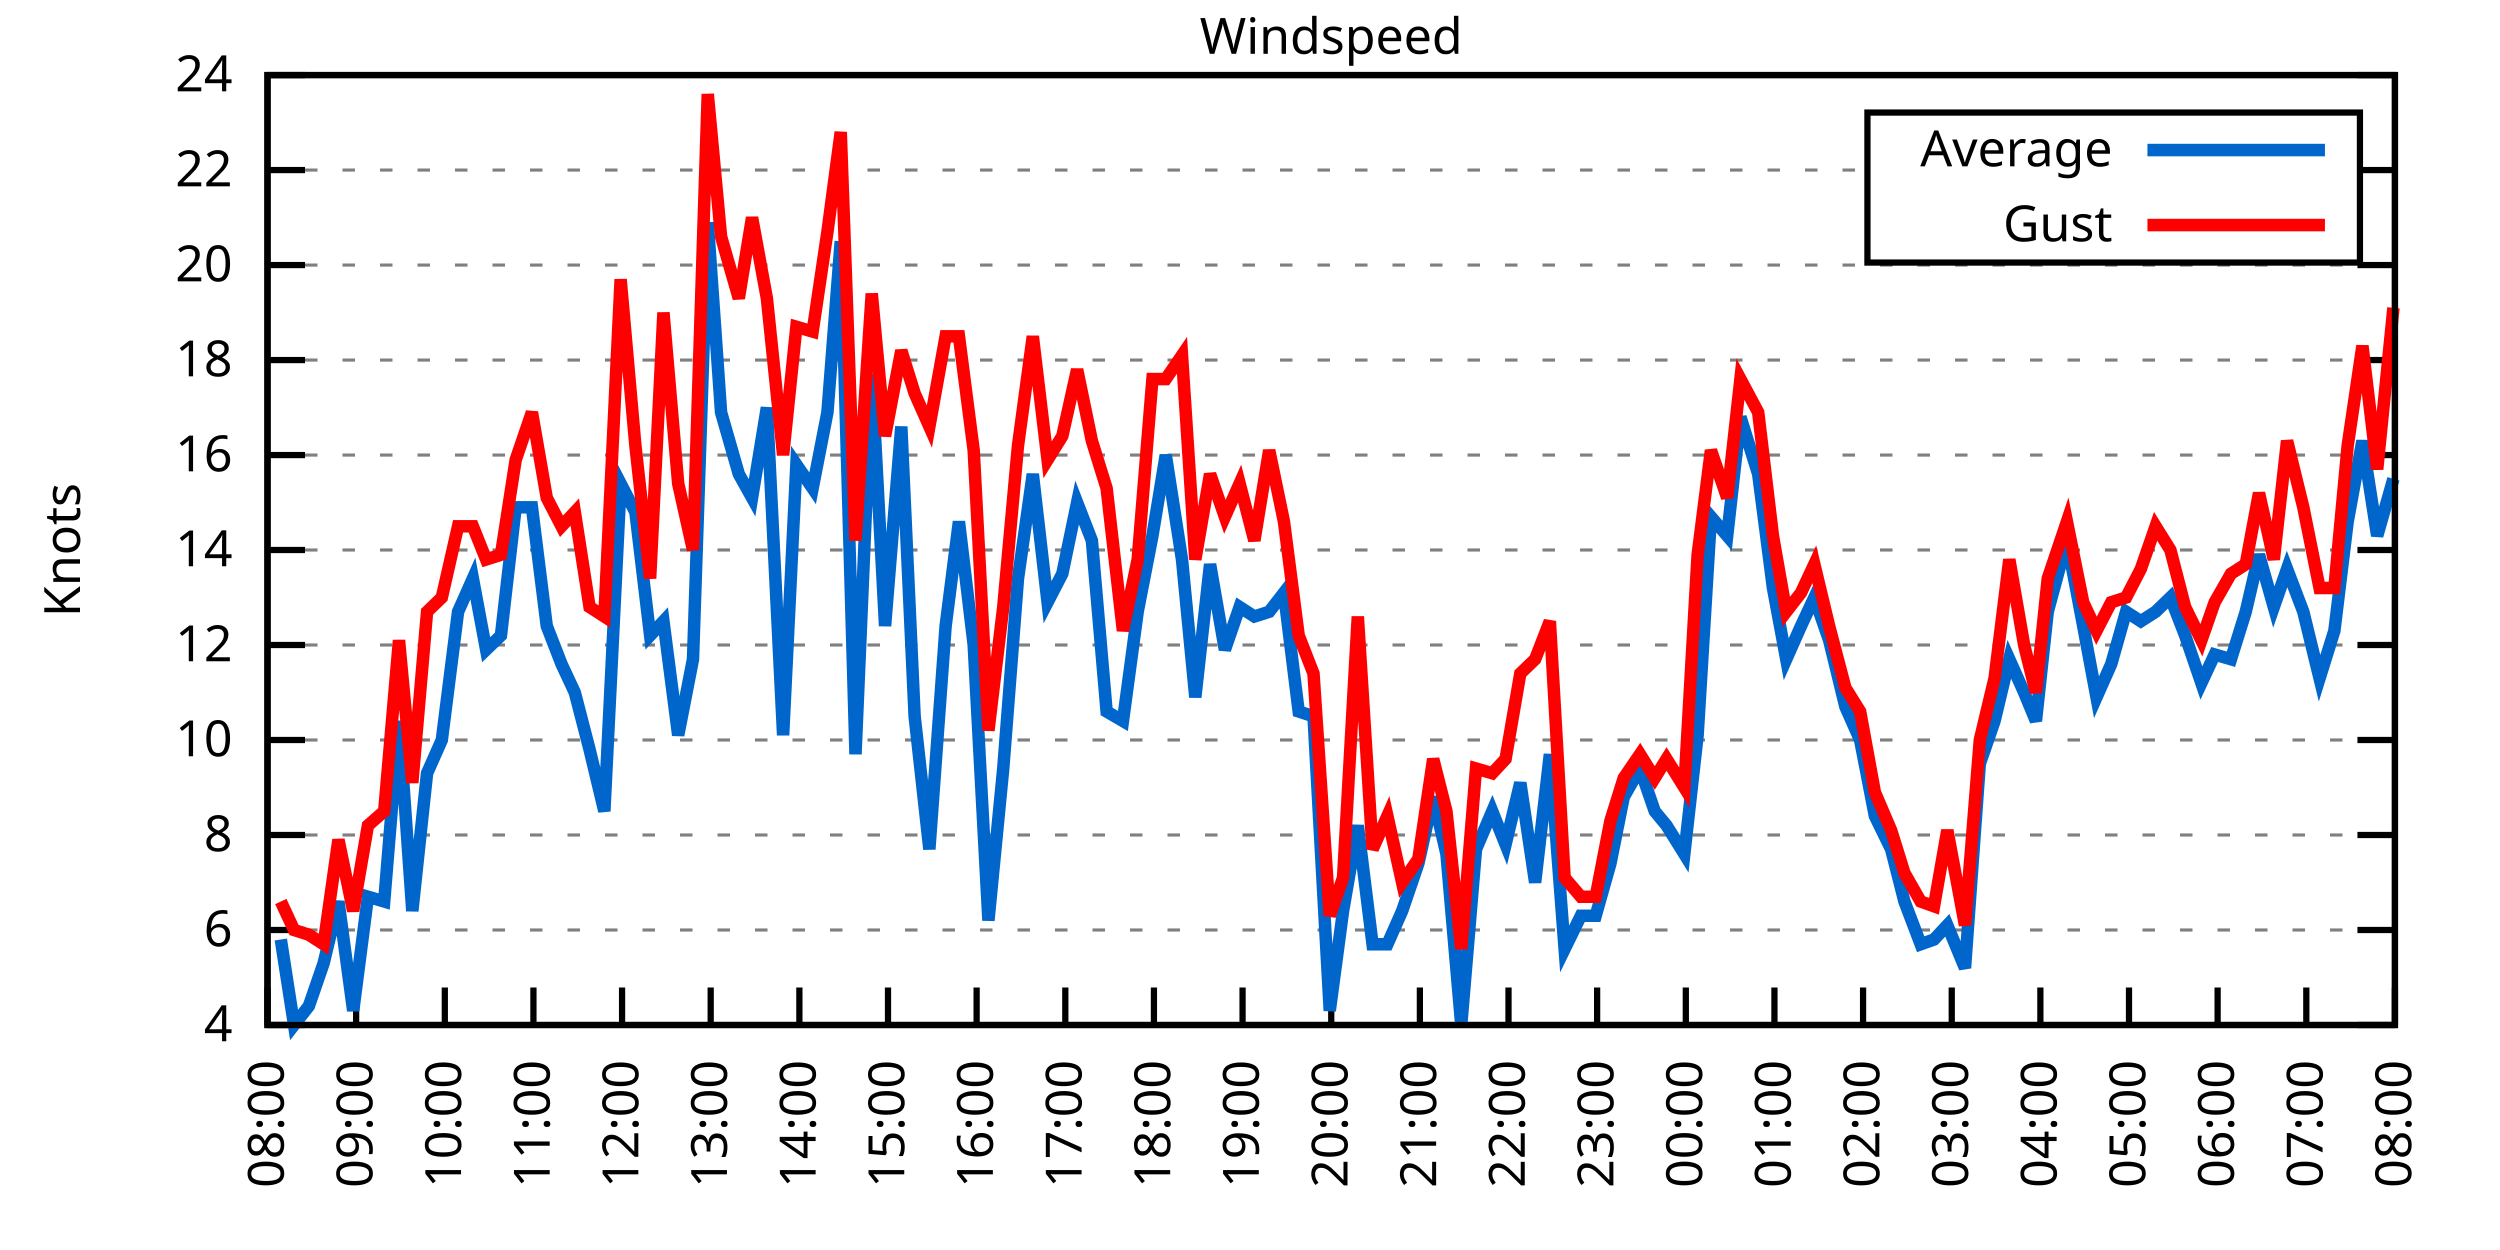
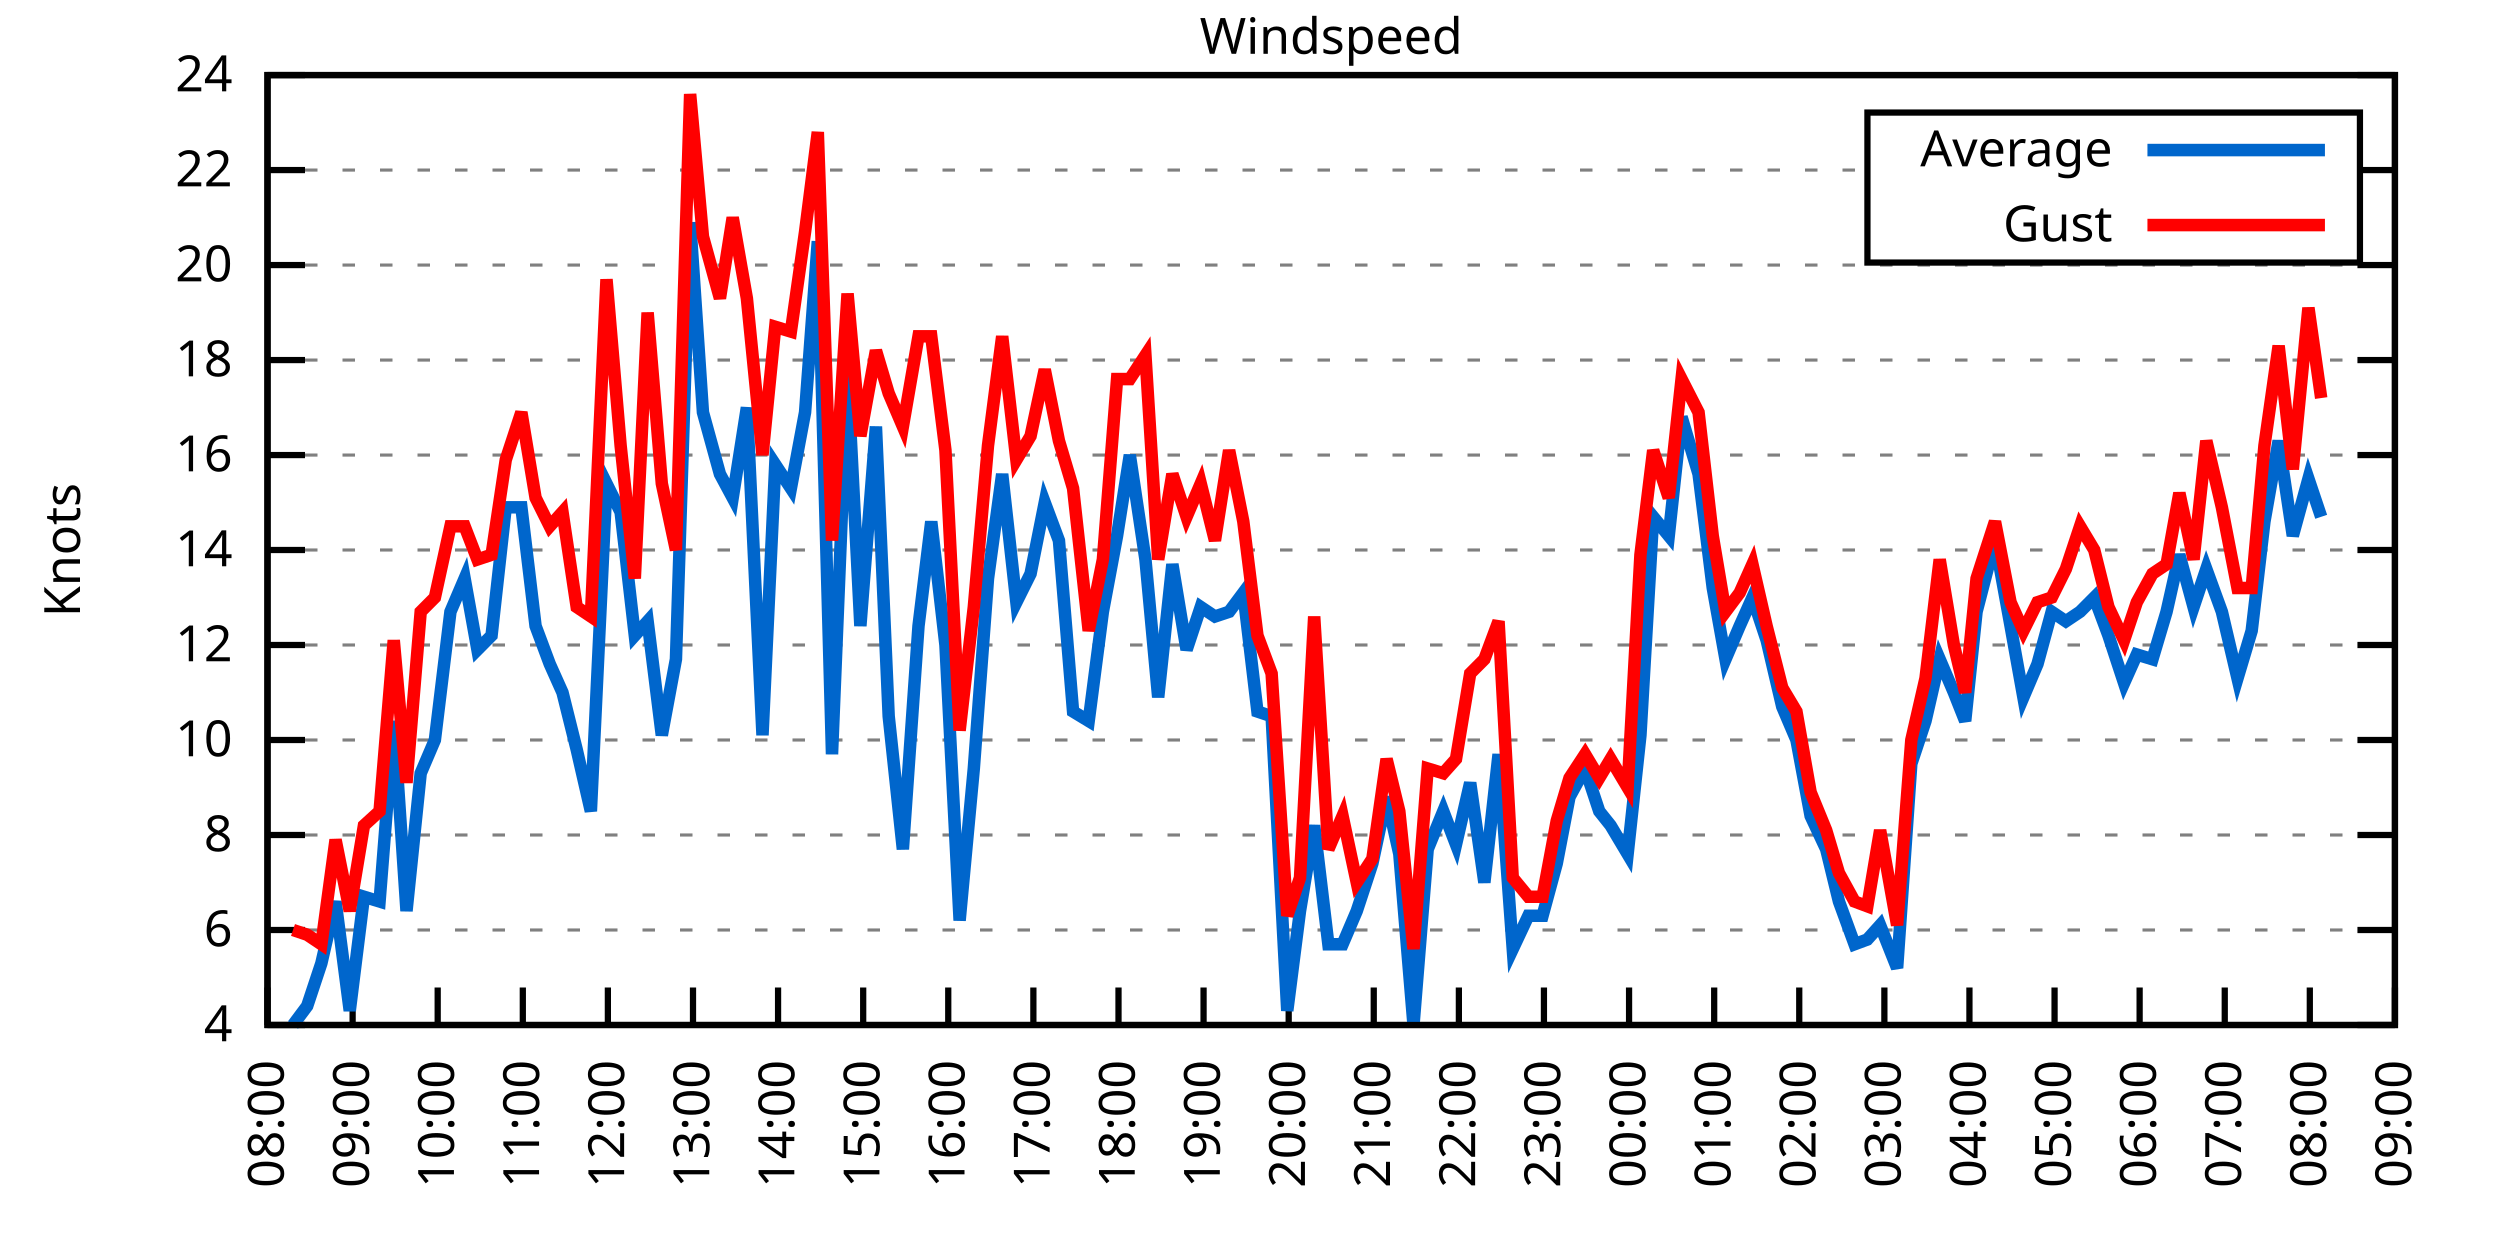
<svg xmlns="http://www.w3.org/2000/svg" xmlns:xlink="http://www.w3.org/1999/xlink" width="400" height="200" viewBox="0 0 400 200">
  <g id="gnuplot_canvas">
    <rect x="0" y="0" width="400" height="200" fill="none" />
    <defs>
      <circle id="gpDot" r="0.5" stroke-width="0.5" stroke="currentColor" />
      <path id="gpPt0" stroke-width="0.333" stroke="currentColor" d="M-1,0 h2 M0,-1 v2" />
      <path id="gpPt1" stroke-width="0.333" stroke="currentColor" d="M-1,-1 L1,1 M1,-1 L-1,1" />
      <path id="gpPt2" stroke-width="0.333" stroke="currentColor" d="M-1,0 L1,0 M0,-1 L0,1 M-1,-1 L1,1 M-1,1 L1,-1" />
      <rect id="gpPt3" stroke-width="0.333" stroke="currentColor" x="-1" y="-1" width="2" height="2" />
      <rect id="gpPt4" stroke-width="0.333" stroke="currentColor" fill="currentColor" x="-1" y="-1" width="2" height="2" />
      <circle id="gpPt5" stroke-width="0.333" stroke="currentColor" cx="0" cy="0" r="1" />
      <use xlink:href="#gpPt5" id="gpPt6" fill="currentColor" stroke="none" />
      <path id="gpPt7" stroke-width="0.333" stroke="currentColor" d="M0,-1.33 L-1.33,0.67 L1.33,0.67 z" />
      <use xlink:href="#gpPt7" id="gpPt8" fill="currentColor" stroke="none" />
      <use xlink:href="#gpPt7" id="gpPt9" stroke="currentColor" transform="rotate(180)" />
      <use xlink:href="#gpPt9" id="gpPt10" fill="currentColor" stroke="none" />
      <use xlink:href="#gpPt3" id="gpPt11" stroke="currentColor" transform="rotate(45)" />
      <use xlink:href="#gpPt11" id="gpPt12" fill="currentColor" stroke="none" />
      <path id="gpPt13" stroke-width="0.333" stroke="currentColor" d="M0,1.330 L1.265,0.411 L0.782,-1.067 L-0.782,-1.076 L-1.265,0.411 z" />
      <use xlink:href="#gpPt13" id="gpPt14" fill="currentColor" stroke="none" />
      <filter id="textbox" filterUnits="objectBoundingBox" x="0" y="0" height="1" width="1">
        <feFlood flood-color="white" flood-opacity="1" result="bgnd" />
        <feComposite in="SourceGraphic" in2="bgnd" operator="atop" />
      </filter>
      <filter id="greybox" filterUnits="objectBoundingBox" x="0" y="0" height="1" width="1">
        <feFlood flood-color="lightgrey" flood-opacity="1" result="grey" />
        <feComposite in="SourceGraphic" in2="grey" operator="atop" />
      </filter>
    </defs>
    <g fill="none" color="white" stroke="currentColor" stroke-width="1.00" stroke-linecap="butt" stroke-linejoin="miter">
</g>
    <g fill="none" color="black" stroke="currentColor" stroke-width="1.00" stroke-linecap="butt" stroke-linejoin="miter">
      <g stroke="none" shape-rendering="crispEdges">
        <polygon fill="rgb(255, 255, 255)" points="42.80,164.00 383.18,164.00 383.18,12.02 42.80,12.02 " />
      </g>
    </g>
    <g fill="none" color="black" stroke="currentColor" stroke-width="1.00" stroke-linecap="butt" stroke-linejoin="miter">
</g>
    <g fill="none" color="black" stroke="black" stroke-width="0.50" stroke-linecap="butt" stroke-linejoin="miter">
</g>
    <g fill="none" color="gray" stroke="currentColor" stroke-width="0.50" stroke-linecap="butt" stroke-linejoin="miter">
      <path stroke="gray" stroke-dasharray="2,4" class="gridline" d="M42.80,164.00 L383.19,164.00  " />
    </g>
    <g fill="none" color="gray" stroke="gray" stroke-width="1.00" stroke-linecap="butt" stroke-linejoin="miter">
</g>
    <g fill="none" color="black" stroke="currentColor" stroke-width="1.00" stroke-linecap="butt" stroke-linejoin="miter">
      <path stroke="black" d="M42.80,164.00 L48.80,164.00 M383.19,164.00 L377.19,164.00  " />
      <g transform="translate(37.20,166.60)" stroke="none" fill="black" font-family="Sans" font-size="8.00" text-anchor="end">
        <text>
          <tspan font-family="Sans"> 4</tspan>
        </text>
      </g>
    </g>
    <g fill="none" color="black" stroke="currentColor" stroke-width="1.00" stroke-linecap="butt" stroke-linejoin="miter">
</g>
    <g fill="none" color="black" stroke="black" stroke-width="0.50" stroke-linecap="butt" stroke-linejoin="miter">
</g>
    <g fill="none" color="gray" stroke="currentColor" stroke-width="0.50" stroke-linecap="butt" stroke-linejoin="miter">
      <path stroke="gray" stroke-dasharray="2,4" class="gridline" d="M42.80,148.80 L383.19,148.80  " />
    </g>
    <g fill="none" color="gray" stroke="gray" stroke-width="1.00" stroke-linecap="butt" stroke-linejoin="miter">
</g>
    <g fill="none" color="black" stroke="currentColor" stroke-width="1.00" stroke-linecap="butt" stroke-linejoin="miter">
      <path stroke="black" d="M42.80,148.80 L48.80,148.80 M383.19,148.80 L377.19,148.80  " />
      <g transform="translate(37.20,151.40)" stroke="none" fill="black" font-family="Sans" font-size="8.00" text-anchor="end">
        <text>
          <tspan font-family="Sans"> 6</tspan>
        </text>
      </g>
    </g>
    <g fill="none" color="black" stroke="currentColor" stroke-width="1.00" stroke-linecap="butt" stroke-linejoin="miter">
</g>
    <g fill="none" color="black" stroke="black" stroke-width="0.50" stroke-linecap="butt" stroke-linejoin="miter">
</g>
    <g fill="none" color="gray" stroke="currentColor" stroke-width="0.50" stroke-linecap="butt" stroke-linejoin="miter">
      <path stroke="gray" stroke-dasharray="2,4" class="gridline" d="M42.80,133.60 L383.19,133.60  " />
    </g>
    <g fill="none" color="gray" stroke="gray" stroke-width="1.00" stroke-linecap="butt" stroke-linejoin="miter">
</g>
    <g fill="none" color="black" stroke="currentColor" stroke-width="1.00" stroke-linecap="butt" stroke-linejoin="miter">
      <path stroke="black" d="M42.80,133.60 L48.80,133.60 M383.19,133.60 L377.19,133.60  " />
      <g transform="translate(37.20,136.20)" stroke="none" fill="black" font-family="Sans" font-size="8.00" text-anchor="end">
        <text>
          <tspan font-family="Sans"> 8</tspan>
        </text>
      </g>
    </g>
    <g fill="none" color="black" stroke="currentColor" stroke-width="1.00" stroke-linecap="butt" stroke-linejoin="miter">
</g>
    <g fill="none" color="black" stroke="black" stroke-width="0.50" stroke-linecap="butt" stroke-linejoin="miter">
</g>
    <g fill="none" color="gray" stroke="currentColor" stroke-width="0.50" stroke-linecap="butt" stroke-linejoin="miter">
      <path stroke="gray" stroke-dasharray="2,4" class="gridline" d="M42.80,118.40 L383.19,118.40  " />
    </g>
    <g fill="none" color="gray" stroke="gray" stroke-width="1.00" stroke-linecap="butt" stroke-linejoin="miter">
</g>
    <g fill="none" color="black" stroke="currentColor" stroke-width="1.00" stroke-linecap="butt" stroke-linejoin="miter">
      <path stroke="black" d="M42.80,118.40 L48.80,118.40 M383.19,118.40 L377.19,118.40  " />
      <g transform="translate(37.20,121.00)" stroke="none" fill="black" font-family="Sans" font-size="8.00" text-anchor="end">
        <text>
          <tspan font-family="Sans"> 10</tspan>
        </text>
      </g>
    </g>
    <g fill="none" color="black" stroke="currentColor" stroke-width="1.00" stroke-linecap="butt" stroke-linejoin="miter">
</g>
    <g fill="none" color="black" stroke="black" stroke-width="0.50" stroke-linecap="butt" stroke-linejoin="miter">
</g>
    <g fill="none" color="gray" stroke="currentColor" stroke-width="0.50" stroke-linecap="butt" stroke-linejoin="miter">
      <path stroke="gray" stroke-dasharray="2,4" class="gridline" d="M42.80,103.20 L383.19,103.20  " />
    </g>
    <g fill="none" color="gray" stroke="gray" stroke-width="1.00" stroke-linecap="butt" stroke-linejoin="miter">
</g>
    <g fill="none" color="black" stroke="currentColor" stroke-width="1.00" stroke-linecap="butt" stroke-linejoin="miter">
      <path stroke="black" d="M42.80,103.20 L48.80,103.20 M383.19,103.20 L377.19,103.20  " />
      <g transform="translate(37.20,105.80)" stroke="none" fill="black" font-family="Sans" font-size="8.00" text-anchor="end">
        <text>
          <tspan font-family="Sans"> 12</tspan>
        </text>
      </g>
    </g>
    <g fill="none" color="black" stroke="currentColor" stroke-width="1.00" stroke-linecap="butt" stroke-linejoin="miter">
</g>
    <g fill="none" color="black" stroke="black" stroke-width="0.50" stroke-linecap="butt" stroke-linejoin="miter">
</g>
    <g fill="none" color="gray" stroke="currentColor" stroke-width="0.50" stroke-linecap="butt" stroke-linejoin="miter">
      <path stroke="gray" stroke-dasharray="2,4" class="gridline" d="M42.80,88.00 L383.19,88.00  " />
    </g>
    <g fill="none" color="gray" stroke="gray" stroke-width="1.00" stroke-linecap="butt" stroke-linejoin="miter">
</g>
    <g fill="none" color="black" stroke="currentColor" stroke-width="1.00" stroke-linecap="butt" stroke-linejoin="miter">
      <path stroke="black" d="M42.80,88.00 L48.80,88.00 M383.19,88.00 L377.19,88.00  " />
      <g transform="translate(37.20,90.60)" stroke="none" fill="black" font-family="Sans" font-size="8.00" text-anchor="end">
        <text>
          <tspan font-family="Sans"> 14</tspan>
        </text>
      </g>
    </g>
    <g fill="none" color="black" stroke="currentColor" stroke-width="1.00" stroke-linecap="butt" stroke-linejoin="miter">
</g>
    <g fill="none" color="black" stroke="black" stroke-width="0.50" stroke-linecap="butt" stroke-linejoin="miter">
</g>
    <g fill="none" color="gray" stroke="currentColor" stroke-width="0.50" stroke-linecap="butt" stroke-linejoin="miter">
      <path stroke="gray" stroke-dasharray="2,4" class="gridline" d="M42.80,72.81 L383.19,72.81  " />
    </g>
    <g fill="none" color="gray" stroke="gray" stroke-width="1.00" stroke-linecap="butt" stroke-linejoin="miter">
</g>
    <g fill="none" color="black" stroke="currentColor" stroke-width="1.00" stroke-linecap="butt" stroke-linejoin="miter">
      <path stroke="black" d="M42.80,72.81 L48.80,72.81 M383.19,72.81 L377.19,72.81  " />
      <g transform="translate(37.20,75.41)" stroke="none" fill="black" font-family="Sans" font-size="8.00" text-anchor="end">
        <text>
          <tspan font-family="Sans"> 16</tspan>
        </text>
      </g>
    </g>
    <g fill="none" color="black" stroke="currentColor" stroke-width="1.00" stroke-linecap="butt" stroke-linejoin="miter">
</g>
    <g fill="none" color="black" stroke="black" stroke-width="0.50" stroke-linecap="butt" stroke-linejoin="miter">
</g>
    <g fill="none" color="gray" stroke="currentColor" stroke-width="0.50" stroke-linecap="butt" stroke-linejoin="miter">
      <path stroke="gray" stroke-dasharray="2,4" class="gridline" d="M42.80,57.61 L383.19,57.61  " />
    </g>
    <g fill="none" color="gray" stroke="gray" stroke-width="1.00" stroke-linecap="butt" stroke-linejoin="miter">
</g>
    <g fill="none" color="black" stroke="currentColor" stroke-width="1.00" stroke-linecap="butt" stroke-linejoin="miter">
      <path stroke="black" d="M42.80,57.61 L48.80,57.61 M383.19,57.61 L377.19,57.61  " />
      <g transform="translate(37.20,60.21)" stroke="none" fill="black" font-family="Sans" font-size="8.00" text-anchor="end">
        <text>
          <tspan font-family="Sans"> 18</tspan>
        </text>
      </g>
    </g>
    <g fill="none" color="black" stroke="currentColor" stroke-width="1.00" stroke-linecap="butt" stroke-linejoin="miter">
</g>
    <g fill="none" color="black" stroke="black" stroke-width="0.50" stroke-linecap="butt" stroke-linejoin="miter">
</g>
    <g fill="none" color="gray" stroke="currentColor" stroke-width="0.50" stroke-linecap="butt" stroke-linejoin="miter">
      <path stroke="gray" stroke-dasharray="2,4" class="gridline" d="M42.80,42.41 L383.19,42.41  " />
    </g>
    <g fill="none" color="gray" stroke="gray" stroke-width="1.00" stroke-linecap="butt" stroke-linejoin="miter">
</g>
    <g fill="none" color="black" stroke="currentColor" stroke-width="1.00" stroke-linecap="butt" stroke-linejoin="miter">
      <path stroke="black" d="M42.80,42.41 L48.80,42.41 M383.19,42.41 L377.19,42.41  " />
      <g transform="translate(37.20,45.01)" stroke="none" fill="black" font-family="Sans" font-size="8.00" text-anchor="end">
        <text>
          <tspan font-family="Sans"> 20</tspan>
        </text>
      </g>
    </g>
    <g fill="none" color="black" stroke="currentColor" stroke-width="1.00" stroke-linecap="butt" stroke-linejoin="miter">
</g>
    <g fill="none" color="black" stroke="black" stroke-width="0.50" stroke-linecap="butt" stroke-linejoin="miter">
</g>
    <g fill="none" color="gray" stroke="currentColor" stroke-width="0.50" stroke-linecap="butt" stroke-linejoin="miter">
      <path stroke="gray" stroke-dasharray="2,4" class="gridline" d="M42.80,27.21 L298.79,27.21 M377.59,27.21 L383.19,27.21  " />
    </g>
    <g fill="none" color="gray" stroke="gray" stroke-width="1.00" stroke-linecap="butt" stroke-linejoin="miter">
</g>
    <g fill="none" color="black" stroke="currentColor" stroke-width="1.00" stroke-linecap="butt" stroke-linejoin="miter">
      <path stroke="black" d="M42.80,27.21 L48.80,27.21 M383.19,27.21 L377.19,27.21  " />
      <g transform="translate(37.20,29.81)" stroke="none" fill="black" font-family="Sans" font-size="8.00" text-anchor="end">
        <text>
          <tspan font-family="Sans"> 22</tspan>
        </text>
      </g>
    </g>
    <g fill="none" color="black" stroke="currentColor" stroke-width="1.00" stroke-linecap="butt" stroke-linejoin="miter">
</g>
    <g fill="none" color="black" stroke="black" stroke-width="0.50" stroke-linecap="butt" stroke-linejoin="miter">
</g>
    <g fill="none" color="gray" stroke="currentColor" stroke-width="0.50" stroke-linecap="butt" stroke-linejoin="miter">
      <path stroke="gray" stroke-dasharray="2,4" class="gridline" d="M42.80,12.01 L383.19,12.01  " />
    </g>
    <g fill="none" color="gray" stroke="gray" stroke-width="1.00" stroke-linecap="butt" stroke-linejoin="miter">
</g>
    <g fill="none" color="black" stroke="currentColor" stroke-width="1.00" stroke-linecap="butt" stroke-linejoin="miter">
      <path stroke="black" d="M42.80,12.01 L48.80,12.01 M383.19,12.01 L377.19,12.01  " />
      <g transform="translate(37.20,14.61)" stroke="none" fill="black" font-family="Sans" font-size="8.00" text-anchor="end">
        <text>
          <tspan font-family="Sans"> 24</tspan>
        </text>
      </g>
    </g>
    <g fill="none" color="black" stroke="currentColor" stroke-width="1.00" stroke-linecap="butt" stroke-linejoin="miter">
      <path stroke="black" d="M42.80,164.00 L42.80,158.00  " />
      <g transform="translate(45.40,169.60) rotate(270.00)" stroke="none" fill="black" font-family="Sans" font-size="8.00" text-anchor="end">
        <text>
          <tspan font-family="Sans">08:00</tspan>
        </text>
      </g>
    </g>
    <g fill="none" color="black" stroke="currentColor" stroke-width="1.00" stroke-linecap="butt" stroke-linejoin="miter">
-       <path stroke="black" d="M56.98,164.00 L56.98,158.00  " />
-       <g transform="translate(59.58,169.60) rotate(270.00)" stroke="none" fill="black" font-family="Sans" font-size="8.00" text-anchor="end">
+       <path stroke="black" d="M56.42,164.00 L56.42,158.00  " />
+       <g transform="translate(59.02,169.60) rotate(270.00)" stroke="none" fill="black" font-family="Sans" font-size="8.00" text-anchor="end">
        <text>
          <tspan font-family="Sans">09:00</tspan>
        </text>
      </g>
    </g>
    <g fill="none" color="black" stroke="currentColor" stroke-width="1.00" stroke-linecap="butt" stroke-linejoin="miter">
-       <path stroke="black" d="M71.17,164.00 L71.17,158.00  " />
-       <g transform="translate(73.77,169.60) rotate(270.00)" stroke="none" fill="black" font-family="Sans" font-size="8.00" text-anchor="end">
+       <path stroke="black" d="M70.03,164.00 L70.03,158.00  " />
+       <g transform="translate(72.63,169.60) rotate(270.00)" stroke="none" fill="black" font-family="Sans" font-size="8.00" text-anchor="end">
        <text>
          <tspan font-family="Sans">10:00</tspan>
        </text>
      </g>
    </g>
    <g fill="none" color="black" stroke="currentColor" stroke-width="1.00" stroke-linecap="butt" stroke-linejoin="miter">
-       <path stroke="black" d="M85.35,164.00 L85.35,158.00  " />
-       <g transform="translate(87.95,169.60) rotate(270.00)" stroke="none" fill="black" font-family="Sans" font-size="8.00" text-anchor="end">
+       <path stroke="black" d="M83.65,164.00 L83.65,158.00  " />
+       <g transform="translate(86.25,169.60) rotate(270.00)" stroke="none" fill="black" font-family="Sans" font-size="8.00" text-anchor="end">
        <text>
          <tspan font-family="Sans">11:00</tspan>
        </text>
      </g>
    </g>
    <g fill="none" color="black" stroke="currentColor" stroke-width="1.00" stroke-linecap="butt" stroke-linejoin="miter">
-       <path stroke="black" d="M99.53,164.00 L99.53,158.00  " />
-       <g transform="translate(102.13,169.60) rotate(270.00)" stroke="none" fill="black" font-family="Sans" font-size="8.00" text-anchor="end">
+       <path stroke="black" d="M97.26,164.00 L97.26,158.00  " />
+       <g transform="translate(99.86,169.60) rotate(270.00)" stroke="none" fill="black" font-family="Sans" font-size="8.00" text-anchor="end">
        <text>
          <tspan font-family="Sans">12:00</tspan>
        </text>
      </g>
    </g>
    <g fill="none" color="black" stroke="currentColor" stroke-width="1.00" stroke-linecap="butt" stroke-linejoin="miter">
-       <path stroke="black" d="M113.71,164.00 L113.71,158.00  " />
-       <g transform="translate(116.31,169.60) rotate(270.00)" stroke="none" fill="black" font-family="Sans" font-size="8.00" text-anchor="end">
+       <path stroke="black" d="M110.88,164.00 L110.88,158.00  " />
+       <g transform="translate(113.48,169.60) rotate(270.00)" stroke="none" fill="black" font-family="Sans" font-size="8.00" text-anchor="end">
        <text>
          <tspan font-family="Sans">13:00</tspan>
        </text>
      </g>
    </g>
    <g fill="none" color="black" stroke="currentColor" stroke-width="1.00" stroke-linecap="butt" stroke-linejoin="miter">
-       <path stroke="black" d="M127.90,164.00 L127.90,158.00  " />
-       <g transform="translate(130.50,169.60) rotate(270.00)" stroke="none" fill="black" font-family="Sans" font-size="8.00" text-anchor="end">
+       <path stroke="black" d="M124.49,164.00 L124.49,158.00  " />
+       <g transform="translate(127.09,169.60) rotate(270.00)" stroke="none" fill="black" font-family="Sans" font-size="8.00" text-anchor="end">
        <text>
          <tspan font-family="Sans">14:00</tspan>
        </text>
      </g>
    </g>
    <g fill="none" color="black" stroke="currentColor" stroke-width="1.00" stroke-linecap="butt" stroke-linejoin="miter">
-       <path stroke="black" d="M142.08,164.00 L142.08,158.00  " />
-       <g transform="translate(144.68,169.60) rotate(270.00)" stroke="none" fill="black" font-family="Sans" font-size="8.00" text-anchor="end">
+       <path stroke="black" d="M138.11,164.00 L138.11,158.00  " />
+       <g transform="translate(140.71,169.60) rotate(270.00)" stroke="none" fill="black" font-family="Sans" font-size="8.00" text-anchor="end">
        <text>
          <tspan font-family="Sans">15:00</tspan>
        </text>
      </g>
    </g>
    <g fill="none" color="black" stroke="currentColor" stroke-width="1.00" stroke-linecap="butt" stroke-linejoin="miter">
-       <path stroke="black" d="M156.26,164.00 L156.26,158.00  " />
-       <g transform="translate(158.86,169.60) rotate(270.00)" stroke="none" fill="black" font-family="Sans" font-size="8.00" text-anchor="end">
+       <path stroke="black" d="M151.72,164.00 L151.72,158.00  " />
+       <g transform="translate(154.32,169.60) rotate(270.00)" stroke="none" fill="black" font-family="Sans" font-size="8.00" text-anchor="end">
        <text>
          <tspan font-family="Sans">16:00</tspan>
        </text>
      </g>
    </g>
    <g fill="none" color="black" stroke="currentColor" stroke-width="1.00" stroke-linecap="butt" stroke-linejoin="miter">
-       <path stroke="black" d="M170.45,164.00 L170.45,158.00  " />
-       <g transform="translate(173.05,169.60) rotate(270.00)" stroke="none" fill="black" font-family="Sans" font-size="8.00" text-anchor="end">
+       <path stroke="black" d="M165.34,164.00 L165.34,158.00  " />
+       <g transform="translate(167.94,169.60) rotate(270.00)" stroke="none" fill="black" font-family="Sans" font-size="8.00" text-anchor="end">
        <text>
          <tspan font-family="Sans">17:00</tspan>
        </text>
      </g>
    </g>
    <g fill="none" color="black" stroke="currentColor" stroke-width="1.00" stroke-linecap="butt" stroke-linejoin="miter">
-       <path stroke="black" d="M184.63,164.00 L184.63,158.00  " />
-       <g transform="translate(187.23,169.60) rotate(270.00)" stroke="none" fill="black" font-family="Sans" font-size="8.00" text-anchor="end">
+       <path stroke="black" d="M178.96,164.00 L178.96,158.00  " />
+       <g transform="translate(181.56,169.60) rotate(270.00)" stroke="none" fill="black" font-family="Sans" font-size="8.00" text-anchor="end">
        <text>
          <tspan font-family="Sans">18:00</tspan>
        </text>
      </g>
    </g>
    <g fill="none" color="black" stroke="currentColor" stroke-width="1.00" stroke-linecap="butt" stroke-linejoin="miter">
-       <path stroke="black" d="M198.81,164.00 L198.81,158.00  " />
-       <g transform="translate(201.41,169.60) rotate(270.00)" stroke="none" fill="black" font-family="Sans" font-size="8.00" text-anchor="end">
+       <path stroke="black" d="M192.57,164.00 L192.57,158.00  " />
+       <g transform="translate(195.17,169.60) rotate(270.00)" stroke="none" fill="black" font-family="Sans" font-size="8.00" text-anchor="end">
        <text>
          <tspan font-family="Sans">19:00</tspan>
        </text>
      </g>
    </g>
    <g fill="none" color="black" stroke="currentColor" stroke-width="1.00" stroke-linecap="butt" stroke-linejoin="miter">
-       <path stroke="black" d="M213.00,164.00 L213.00,158.00  " />
-       <g transform="translate(215.60,169.60) rotate(270.00)" stroke="none" fill="black" font-family="Sans" font-size="8.00" text-anchor="end">
+       <path stroke="black" d="M206.19,164.00 L206.19,158.00  " />
+       <g transform="translate(208.79,169.60) rotate(270.00)" stroke="none" fill="black" font-family="Sans" font-size="8.00" text-anchor="end">
        <text>
          <tspan font-family="Sans">20:00</tspan>
        </text>
      </g>
    </g>
    <g fill="none" color="black" stroke="currentColor" stroke-width="1.00" stroke-linecap="butt" stroke-linejoin="miter">
-       <path stroke="black" d="M227.18,164.00 L227.18,158.00  " />
-       <g transform="translate(229.78,169.60) rotate(270.00)" stroke="none" fill="black" font-family="Sans" font-size="8.00" text-anchor="end">
+       <path stroke="black" d="M219.80,164.00 L219.80,158.00  " />
+       <g transform="translate(222.40,169.60) rotate(270.00)" stroke="none" fill="black" font-family="Sans" font-size="8.00" text-anchor="end">
        <text>
          <tspan font-family="Sans">21:00</tspan>
        </text>
      </g>
    </g>
    <g fill="none" color="black" stroke="currentColor" stroke-width="1.00" stroke-linecap="butt" stroke-linejoin="miter">
-       <path stroke="black" d="M241.36,164.00 L241.36,158.00  " />
-       <g transform="translate(243.96,169.60) rotate(270.00)" stroke="none" fill="black" font-family="Sans" font-size="8.00" text-anchor="end">
+       <path stroke="black" d="M233.42,164.00 L233.42,158.00  " />
+       <g transform="translate(236.02,169.60) rotate(270.00)" stroke="none" fill="black" font-family="Sans" font-size="8.00" text-anchor="end">
        <text>
          <tspan font-family="Sans">22:00</tspan>
        </text>
      </g>
    </g>
    <g fill="none" color="black" stroke="currentColor" stroke-width="1.00" stroke-linecap="butt" stroke-linejoin="miter">
-       <path stroke="black" d="M255.54,164.00 L255.54,158.00  " />
-       <g transform="translate(258.14,169.60) rotate(270.00)" stroke="none" fill="black" font-family="Sans" font-size="8.00" text-anchor="end">
+       <path stroke="black" d="M247.03,164.00 L247.03,158.00  " />
+       <g transform="translate(249.63,169.60) rotate(270.00)" stroke="none" fill="black" font-family="Sans" font-size="8.00" text-anchor="end">
        <text>
          <tspan font-family="Sans">23:00</tspan>
        </text>
      </g>
    </g>
    <g fill="none" color="black" stroke="currentColor" stroke-width="1.00" stroke-linecap="butt" stroke-linejoin="miter">
-       <path stroke="black" d="M269.73,164.00 L269.73,158.00  " />
-       <g transform="translate(272.33,169.60) rotate(270.00)" stroke="none" fill="black" font-family="Sans" font-size="8.00" text-anchor="end">
+       <path stroke="black" d="M260.65,164.00 L260.65,158.00  " />
+       <g transform="translate(263.25,169.60) rotate(270.00)" stroke="none" fill="black" font-family="Sans" font-size="8.00" text-anchor="end">
        <text>
          <tspan font-family="Sans">00:00</tspan>
        </text>
      </g>
    </g>
    <g fill="none" color="black" stroke="currentColor" stroke-width="1.00" stroke-linecap="butt" stroke-linejoin="miter">
-       <path stroke="black" d="M283.91,164.00 L283.91,158.00  " />
-       <g transform="translate(286.51,169.60) rotate(270.00)" stroke="none" fill="black" font-family="Sans" font-size="8.00" text-anchor="end">
+       <path stroke="black" d="M274.27,164.00 L274.27,158.00  " />
+       <g transform="translate(276.87,169.60) rotate(270.00)" stroke="none" fill="black" font-family="Sans" font-size="8.00" text-anchor="end">
        <text>
          <tspan font-family="Sans">01:00</tspan>
        </text>
      </g>
    </g>
    <g fill="none" color="black" stroke="currentColor" stroke-width="1.00" stroke-linecap="butt" stroke-linejoin="miter">
-       <path stroke="black" d="M298.09,164.00 L298.09,158.00  " />
-       <g transform="translate(300.69,169.60) rotate(270.00)" stroke="none" fill="black" font-family="Sans" font-size="8.00" text-anchor="end">
+       <path stroke="black" d="M287.88,164.00 L287.88,158.00  " />
+       <g transform="translate(290.48,169.60) rotate(270.00)" stroke="none" fill="black" font-family="Sans" font-size="8.00" text-anchor="end">
        <text>
          <tspan font-family="Sans">02:00</tspan>
        </text>
      </g>
    </g>
    <g fill="none" color="black" stroke="currentColor" stroke-width="1.00" stroke-linecap="butt" stroke-linejoin="miter">
-       <path stroke="black" d="M312.28,164.00 L312.28,158.00  " />
-       <g transform="translate(314.88,169.60) rotate(270.00)" stroke="none" fill="black" font-family="Sans" font-size="8.00" text-anchor="end">
+       <path stroke="black" d="M301.50,164.00 L301.50,158.00  " />
+       <g transform="translate(304.10,169.60) rotate(270.00)" stroke="none" fill="black" font-family="Sans" font-size="8.00" text-anchor="end">
        <text>
          <tspan font-family="Sans">03:00</tspan>
        </text>
      </g>
    </g>
    <g fill="none" color="black" stroke="currentColor" stroke-width="1.00" stroke-linecap="butt" stroke-linejoin="miter">
-       <path stroke="black" d="M326.46,164.00 L326.46,158.00  " />
-       <g transform="translate(329.06,169.60) rotate(270.00)" stroke="none" fill="black" font-family="Sans" font-size="8.00" text-anchor="end">
+       <path stroke="black" d="M315.11,164.00 L315.11,158.00  " />
+       <g transform="translate(317.71,169.60) rotate(270.00)" stroke="none" fill="black" font-family="Sans" font-size="8.00" text-anchor="end">
        <text>
          <tspan font-family="Sans">04:00</tspan>
        </text>
      </g>
    </g>
    <g fill="none" color="black" stroke="currentColor" stroke-width="1.00" stroke-linecap="butt" stroke-linejoin="miter">
-       <path stroke="black" d="M340.64,164.00 L340.64,158.00  " />
-       <g transform="translate(343.24,169.60) rotate(270.00)" stroke="none" fill="black" font-family="Sans" font-size="8.00" text-anchor="end">
+       <path stroke="black" d="M328.73,164.00 L328.73,158.00  " />
+       <g transform="translate(331.33,169.60) rotate(270.00)" stroke="none" fill="black" font-family="Sans" font-size="8.00" text-anchor="end">
        <text>
          <tspan font-family="Sans">05:00</tspan>
        </text>
      </g>
    </g>
    <g fill="none" color="black" stroke="currentColor" stroke-width="1.00" stroke-linecap="butt" stroke-linejoin="miter">
-       <path stroke="black" d="M354.82,164.00 L354.82,158.00  " />
-       <g transform="translate(357.42,169.60) rotate(270.00)" stroke="none" fill="black" font-family="Sans" font-size="8.00" text-anchor="end">
+       <path stroke="black" d="M342.34,164.00 L342.34,158.00  " />
+       <g transform="translate(344.94,169.60) rotate(270.00)" stroke="none" fill="black" font-family="Sans" font-size="8.00" text-anchor="end">
        <text>
          <tspan font-family="Sans">06:00</tspan>
        </text>
      </g>
    </g>
    <g fill="none" color="black" stroke="currentColor" stroke-width="1.00" stroke-linecap="butt" stroke-linejoin="miter">
-       <path stroke="black" d="M369.01,164.00 L369.01,158.00  " />
-       <g transform="translate(371.61,169.60) rotate(270.00)" stroke="none" fill="black" font-family="Sans" font-size="8.00" text-anchor="end">
+       <path stroke="black" d="M355.96,164.00 L355.96,158.00  " />
+       <g transform="translate(358.56,169.60) rotate(270.00)" stroke="none" fill="black" font-family="Sans" font-size="8.00" text-anchor="end">
        <text>
          <tspan font-family="Sans">07:00</tspan>
+         </text>
+       </g>
+     </g>
+     <g fill="none" color="black" stroke="currentColor" stroke-width="1.00" stroke-linecap="butt" stroke-linejoin="miter">
+       <path stroke="black" d="M369.57,164.00 L369.57,158.00  " />
+       <g transform="translate(372.17,169.60) rotate(270.00)" stroke="none" fill="black" font-family="Sans" font-size="8.00" text-anchor="end">
+         <text>
+           <tspan font-family="Sans">08:00</tspan>
        </text>
      </g>
    </g>
    <g fill="none" color="black" stroke="currentColor" stroke-width="1.00" stroke-linecap="butt" stroke-linejoin="miter">
      <path stroke="black" d="M383.19,164.00 L383.19,158.00  " />
      <g transform="translate(385.79,169.60) rotate(270.00)" stroke="none" fill="black" font-family="Sans" font-size="8.00" text-anchor="end">
        <text>
-           <tspan font-family="Sans">08:00</tspan>
+           <tspan font-family="Sans">09:00</tspan>
        </text>
      </g>
    </g>
    <g fill="none" color="black" stroke="currentColor" stroke-width="1.00" stroke-linecap="butt" stroke-linejoin="miter">
</g>
    <g fill="none" color="black" stroke="currentColor" stroke-width="1.00" stroke-linecap="butt" stroke-linejoin="miter">
      <path stroke="black" d="M42.80,12.01 L42.80,164.00 L383.19,164.00 L383.19,12.01 L42.80,12.01 Z  " />
    </g>
    <g fill="none" color="black" stroke="currentColor" stroke-width="1.00" stroke-linecap="butt" stroke-linejoin="miter">
</g>
    <g fill="none" color="black" stroke="currentColor" stroke-width="1.00" stroke-linecap="butt" stroke-linejoin="miter">
      <path stroke="black" d="M298.79,42.01 L298.79,18.01 L377.59,18.01 L377.59,42.01 L298.79,42.01 Z  " />
    </g>
    <g id="Windspeed_plot_1">
      <g fill="none" color="white" stroke="black" stroke-width="2.00" stroke-linecap="butt" stroke-linejoin="miter">
</g>
      <g fill="none" color="black" stroke="currentColor" stroke-width="2.00" stroke-linecap="butt" stroke-linejoin="miter">
        <g transform="translate(337.99,26.61)" stroke="none" fill="black" font-family="Sans" font-size="8.00" text-anchor="end">
          <text>
            <tspan font-family="Sans">Average</tspan>
          </text>
        </g>
      </g>
      <g fill="none" color="black" stroke="currentColor" stroke-width="2.00" stroke-linecap="butt" stroke-linejoin="miter">
-         <path stroke="rgb(  0, 102, 204)" d="M343.59,24.01 L371.99,24.01 M44.93,150.32 L47.05,164.00 L49.42,160.96 L51.78,154.12 L54.15,144.24 L56.51,161.72   L58.87,143.48 L61.47,144.24 L63.84,115.36 L65.97,145.76 L68.33,123.72 L70.69,118.40 L73.29,97.88 L75.66,92.56   L77.78,103.96 L80.15,101.68 L82.51,81.17 L85.11,81.17 L87.48,100.16 L89.84,106.24 L91.97,110.80 L94.33,119.92   L96.70,129.80 L99.30,77.37 L101.66,81.93 L104.02,101.68 L106.15,99.40 L108.51,117.64 L110.88,105.48 L113.24,35.57   L115.37,65.97 L118.21,75.85 L120.33,79.65 L122.70,65.21 L125.30,117.64 L127.42,74.33 L130.02,78.13 L132.39,65.97   L134.52,38.61 L136.88,120.68 L139.48,59.89 L141.61,100.16 L144.21,68.25 L146.34,114.60 L148.70,135.88 L151.30,100.16   L153.43,83.45 L155.79,103.20 L158.15,147.28 L160.52,122.96 L162.88,92.56 L165.25,75.85 L167.61,96.36 L169.97,91.80   L172.34,80.41 L174.70,86.49 L177.06,113.84 L179.67,115.36 L182.03,97.88 L184.39,85.73 L186.52,72.81 L189.12,89.52   L191.25,111.56 L193.61,90.28 L195.98,103.96 L198.34,97.12 L200.70,98.64 L203.07,97.88 L205.43,94.84 L207.79,113.84   L210.16,114.60 L212.76,161.72 L214.89,145.76 L217.25,132.08 L219.61,151.08 L221.98,151.08 L224.34,145.76 L226.94,138.16   L229.31,127.52 L231.43,136.64 L233.80,164.00 L236.16,135.88 L238.76,129.80 L240.89,135.12 L243.25,125.24 L245.62,141.20   L247.98,120.68 L250.34,151.84 L252.94,146.52 L255.31,146.52 L257.67,138.16 L259.80,127.52 L262.40,122.96 L264.76,129.80   L266.65,132.08 L269.49,136.64 L271.62,117.64 L273.75,82.69 L276.35,85.73 L278.47,66.73 L281.31,75.85 L283.67,94.08   L285.80,105.48 L288.16,100.16 L290.29,95.60 L292.66,102.44 L295.26,113.08 L297.62,118.40 L299.98,130.56 L302.58,135.88   L304.71,144.24 L307.31,151.08 L309.44,150.32 L311.57,148.04 L314.40,154.88 L316.77,122.20 L319.13,115.36 L321.49,105.48   L323.86,110.80 L325.75,115.36 L327.64,97.88 L330.71,86.49 L333.31,100.16 L335.44,111.56 L337.80,106.24 L340.17,97.88   L342.53,99.40 L344.90,97.88 L347.26,95.60 L349.62,101.68 L352.22,109.28 L354.35,104.72 L356.95,105.48 L359.32,97.88   L361.44,88.76 L363.81,97.12 L365.93,91.04 L368.53,97.88 L371.13,108.52 L373.50,100.92 L375.63,83.45 L377.99,70.53   L380.35,85.73 L382.95,76.61  " />
+         <path stroke="rgb(  0, 102, 204)" d="M343.59,24.01 L371.99,24.01 M46.88,164.00 L49.15,160.96 L51.42,154.12 L53.69,144.24 L55.96,161.72 L58.23,143.48   L60.73,144.24 L63.00,115.36 L65.04,145.76 L67.31,123.72 L69.58,118.40 L72.07,97.88 L74.34,92.56 L76.39,103.96   L78.65,101.68 L80.92,81.17 L83.42,81.17 L85.69,100.16 L87.96,106.24 L90.00,110.80 L92.27,119.92 L94.54,129.80   L97.04,77.37 L99.30,81.93 L101.57,101.68 L103.62,99.40 L105.89,117.64 L108.15,105.48 L110.42,35.57 L112.47,65.97   L115.19,75.85 L117.23,79.65 L119.50,65.21 L122.00,117.64 L124.04,74.33 L126.54,78.13 L128.81,65.97 L130.85,38.61   L133.12,120.68 L135.61,59.89 L137.66,100.16 L140.15,68.25 L142.19,114.60 L144.46,135.88 L146.96,100.16 L149.00,83.45   L151.27,103.20 L153.54,147.28 L155.81,122.96 L158.08,92.56 L160.35,75.85 L162.62,96.36 L164.89,91.80 L167.16,80.41   L169.43,86.49 L171.69,113.84 L174.19,115.36 L176.46,97.88 L178.73,85.73 L180.77,72.81 L183.27,89.52 L185.31,111.56   L187.58,90.28 L189.85,103.96 L192.12,97.12 L194.39,98.64 L196.66,97.88 L198.93,94.84 L201.19,113.84 L203.46,114.60   L205.96,161.72 L208.00,145.76 L210.27,132.08 L212.54,151.08 L214.81,151.08 L217.08,145.76 L219.58,138.16 L221.85,127.52   L223.89,136.64 L226.16,164.00 L228.43,135.88 L230.92,129.80 L232.96,135.12 L235.23,125.24 L237.50,141.20 L239.77,120.68   L242.04,151.84 L244.54,146.52 L246.81,146.52 L249.08,138.16 L251.12,127.52 L253.61,122.96 L255.88,129.80 L257.70,132.08   L260.42,136.64 L262.47,117.64 L264.51,82.69 L267.00,85.73 L269.05,66.73 L271.77,75.85 L274.04,94.08 L276.08,105.48   L278.35,100.16 L280.39,95.60 L282.66,102.44 L285.16,113.08 L287.43,118.40 L289.70,130.56 L292.19,135.88 L294.23,144.24   L296.73,151.08 L298.77,150.32 L300.82,148.04 L303.54,154.88 L305.81,122.20 L308.08,115.36 L310.35,105.48 L312.62,110.80   L314.43,115.36 L316.25,97.88 L319.20,86.49 L321.69,100.16 L323.74,111.56 L326.00,106.24 L328.27,97.88 L330.54,99.40   L332.81,97.88 L335.08,95.60 L337.35,101.68 L339.85,109.28 L341.89,104.72 L344.39,105.48 L346.65,97.88 L348.70,88.76   L350.97,97.12 L353.01,91.04 L355.50,97.88 L358.00,108.52 L360.27,100.92 L362.31,83.45 L364.58,70.53 L366.85,85.73   L369.35,76.61 L371.39,82.69  " />
      </g>
    </g>
    <g id="Windspeed_plot_2">
      <g fill="none" color="black" stroke="currentColor" stroke-width="2.00" stroke-linecap="butt" stroke-linejoin="miter">
        <g transform="translate(337.99,38.61)" stroke="none" fill="black" font-family="Sans" font-size="8.00" text-anchor="end">
          <text>
            <tspan font-family="Sans">Gust</tspan>
          </text>
        </g>
      </g>
      <g fill="none" color="black" stroke="currentColor" stroke-width="2.00" stroke-linecap="butt" stroke-linejoin="miter">
-         <path stroke="rgb(255,   0,   0)" d="M343.59,36.01 L371.99,36.01 M44.93,144.24 L47.05,148.80 L49.42,149.56 L51.78,151.08 L54.15,134.36 L56.51,145.76   L58.87,132.08 L61.47,129.80 L63.84,102.44 L65.97,125.24 L68.33,97.88 L70.69,95.60 L73.29,84.21 L75.66,84.21   L77.78,89.52 L80.15,88.76 L82.51,73.57 L85.11,65.97 L87.48,79.65 L89.84,84.21 L91.97,81.93 L94.33,97.12   L96.70,98.64 L99.30,44.69 L101.66,71.29 L104.02,92.56 L106.15,50.01 L108.51,77.37 L110.88,88.00 L113.24,15.05   L115.37,37.85 L118.21,47.73 L120.33,34.81 L122.70,47.73 L125.30,72.81 L127.42,52.29 L130.02,53.05 L132.39,37.09   L134.52,21.13 L136.88,86.49 L139.48,46.97 L141.61,69.77 L144.21,56.09 L146.34,62.93 L148.70,68.25 L151.30,53.81   L153.43,53.81 L155.79,72.05 L158.15,116.88 L160.52,97.12 L162.88,71.29 L165.25,53.81 L167.61,73.57 L169.97,69.77   L172.34,59.13 L174.70,70.53 L177.06,78.13 L179.67,100.92 L182.03,89.52 L184.39,60.65 L186.52,60.65 L189.12,56.85   L191.25,89.52 L193.61,75.85 L195.98,82.69 L198.34,77.37 L200.70,86.49 L203.07,72.05 L205.43,83.45 L207.79,101.68   L210.16,107.76 L212.76,146.52 L214.89,140.44 L217.25,98.64 L219.61,135.88 L221.98,130.56 L224.34,141.20 L226.94,137.40   L229.31,121.44 L231.43,129.80 L233.80,151.84 L236.16,122.96 L238.76,123.72 L240.89,121.44 L243.25,107.76 L245.62,105.48   L247.98,99.40 L250.34,140.44 L252.94,143.48 L255.31,143.48 L257.67,131.32 L259.80,124.48 L262.40,120.68 L264.76,124.48   L266.65,121.44 L269.49,126.00 L271.62,88.76 L273.75,72.05 L276.35,79.65 L278.47,60.65 L281.31,65.97 L283.67,85.73   L285.80,97.88 L288.16,94.84 L290.29,90.28 L292.66,100.16 L295.26,110.04 L297.62,113.84 L299.98,126.76 L302.58,132.84   L304.71,139.68 L307.31,144.24 L309.44,145.00 L311.57,132.84 L314.40,148.04 L316.77,118.40 L319.13,108.52 L321.49,89.52   L323.86,103.20 L325.75,110.80 L327.64,92.56 L330.71,83.45 L333.31,96.36 L335.44,100.92 L337.80,96.36 L340.17,95.60   L342.53,91.04 L344.90,84.21 L347.26,88.00 L349.62,97.12 L352.22,102.44 L354.35,96.36 L356.95,91.80 L359.32,90.28   L361.44,78.89 L363.81,89.52 L365.93,70.53 L368.53,81.17 L371.13,94.08 L373.50,94.08 L375.63,71.29 L377.99,55.33   L380.35,75.09 L382.95,49.25  " />
+         <path stroke="rgb(255,   0,   0)" d="M343.59,36.01 L371.99,36.01 M46.88,148.80 L49.15,149.56 L51.42,151.08 L53.69,134.36 L55.96,145.76 L58.23,132.08   L60.73,129.80 L63.00,102.44 L65.04,125.24 L67.31,97.88 L69.58,95.60 L72.07,84.21 L74.34,84.21 L76.39,89.52   L78.65,88.76 L80.92,73.57 L83.42,65.97 L85.69,79.65 L87.96,84.21 L90.00,81.93 L92.27,97.12 L94.54,98.64   L97.04,44.69 L99.30,71.29 L101.57,92.56 L103.62,50.01 L105.89,77.37 L108.15,88.00 L110.42,15.05 L112.47,37.85   L115.19,47.73 L117.23,34.81 L119.50,47.73 L122.00,72.81 L124.04,52.29 L126.54,53.05 L128.81,37.09 L130.85,21.13   L133.12,86.49 L135.61,46.97 L137.66,69.77 L140.15,56.09 L142.19,62.93 L144.46,68.25 L146.96,53.81 L149.00,53.81   L151.27,72.05 L153.54,116.88 L155.81,97.12 L158.08,71.29 L160.35,53.81 L162.62,73.57 L164.89,69.77 L167.16,59.13   L169.43,70.53 L171.69,78.13 L174.19,100.92 L176.46,89.52 L178.73,60.65 L180.77,60.65 L183.27,56.85 L185.31,89.52   L187.58,75.85 L189.85,82.69 L192.12,77.37 L194.39,86.49 L196.66,72.05 L198.93,83.45 L201.19,101.68 L203.46,107.76   L205.96,146.52 L208.00,140.44 L210.27,98.64 L212.54,135.88 L214.81,130.56 L217.08,141.20 L219.58,137.40 L221.85,121.44   L223.89,129.80 L226.16,151.84 L228.43,122.96 L230.92,123.72 L232.96,121.44 L235.23,107.76 L237.50,105.48 L239.77,99.40   L242.04,140.44 L244.54,143.48 L246.81,143.48 L249.08,131.32 L251.12,124.48 L253.61,120.68 L255.88,124.48 L257.70,121.44   L260.42,126.00 L262.47,88.76 L264.51,72.05 L267.00,79.65 L269.05,60.65 L271.77,65.97 L274.04,85.73 L276.08,97.88   L278.35,94.84 L280.39,90.28 L282.66,100.16 L285.16,110.04 L287.43,113.84 L289.70,126.76 L292.19,132.84 L294.23,139.68   L296.73,144.24 L298.77,145.00 L300.82,132.84 L303.54,148.04 L305.81,118.40 L308.08,108.52 L310.35,89.52 L312.62,103.20   L314.43,110.80 L316.25,92.56 L319.20,83.45 L321.69,96.36 L323.74,100.92 L326.00,96.36 L328.27,95.60 L330.54,91.04   L332.81,84.21 L335.08,88.00 L337.35,97.12 L339.85,102.44 L341.89,96.36 L344.39,91.80 L346.65,90.28 L348.70,78.89   L350.97,89.52 L353.01,70.53 L355.50,81.17 L358.00,94.08 L360.27,94.08 L362.31,71.29 L364.58,55.33 L366.85,75.09   L369.35,49.25 L371.39,63.69  " />
      </g>
    </g>
    <g fill="none" color="black" stroke="currentColor" stroke-width="2.00" stroke-linecap="butt" stroke-linejoin="miter">
</g>
    <g fill="none" color="black" stroke="black" stroke-width="1.00" stroke-linecap="butt" stroke-linejoin="miter">
</g>
    <g fill="none" color="black" stroke="currentColor" stroke-width="1.00" stroke-linecap="butt" stroke-linejoin="miter">
      <path stroke="black" d="M42.80,12.01 L42.80,164.00 L383.19,164.00 L383.19,12.01 L42.80,12.01 Z  " />
      <g transform="translate(12.80,88.01) rotate(270.00)" stroke="none" fill="black" font-family="Sans" font-size="8.00" text-anchor="middle">
        <text>
          <tspan font-family="Sans">Knots</tspan>
        </text>
      </g>
    </g>
    <g fill="none" color="black" stroke="currentColor" stroke-width="1.00" stroke-linecap="butt" stroke-linejoin="miter">
</g>
    <g fill="none" color="black" stroke="currentColor" stroke-width="1.00" stroke-linecap="butt" stroke-linejoin="miter">
      <g transform="translate(212.99,8.61)" stroke="none" fill="black" font-family="Sans" font-size="8.00" text-anchor="middle">
        <text>
          <tspan font-family="Sans">Windspeed</tspan>
        </text>
      </g>
    </g>
    <g fill="none" color="black" stroke="currentColor" stroke-width="1.00" stroke-linecap="butt" stroke-linejoin="miter">
</g>
  </g>
</svg>
